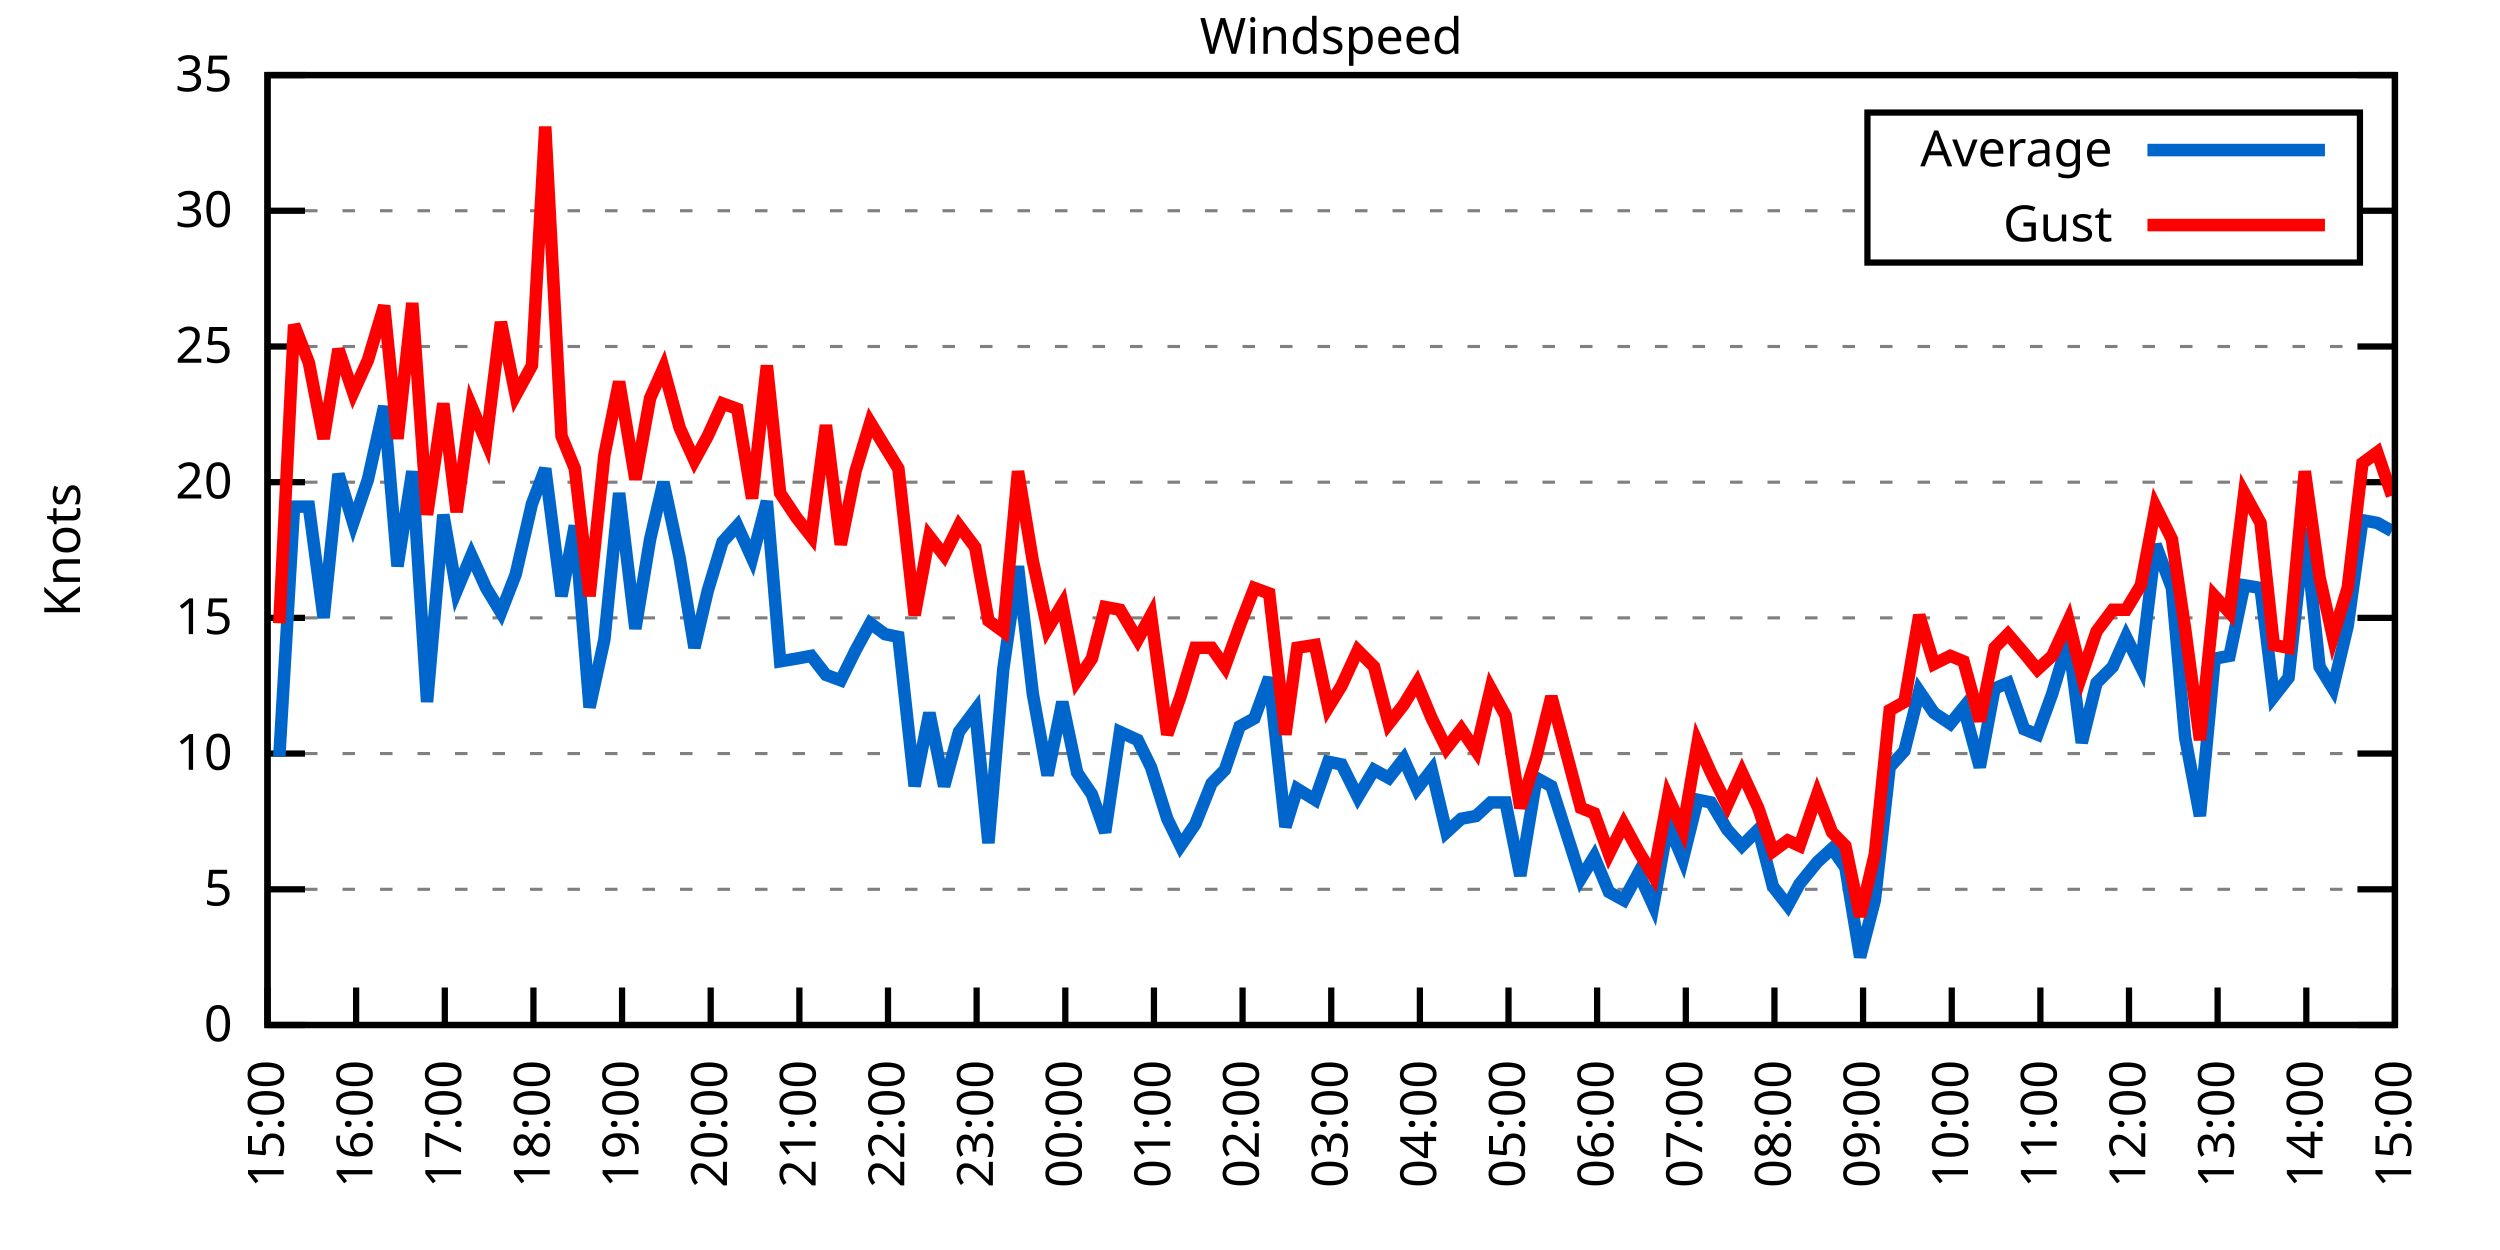
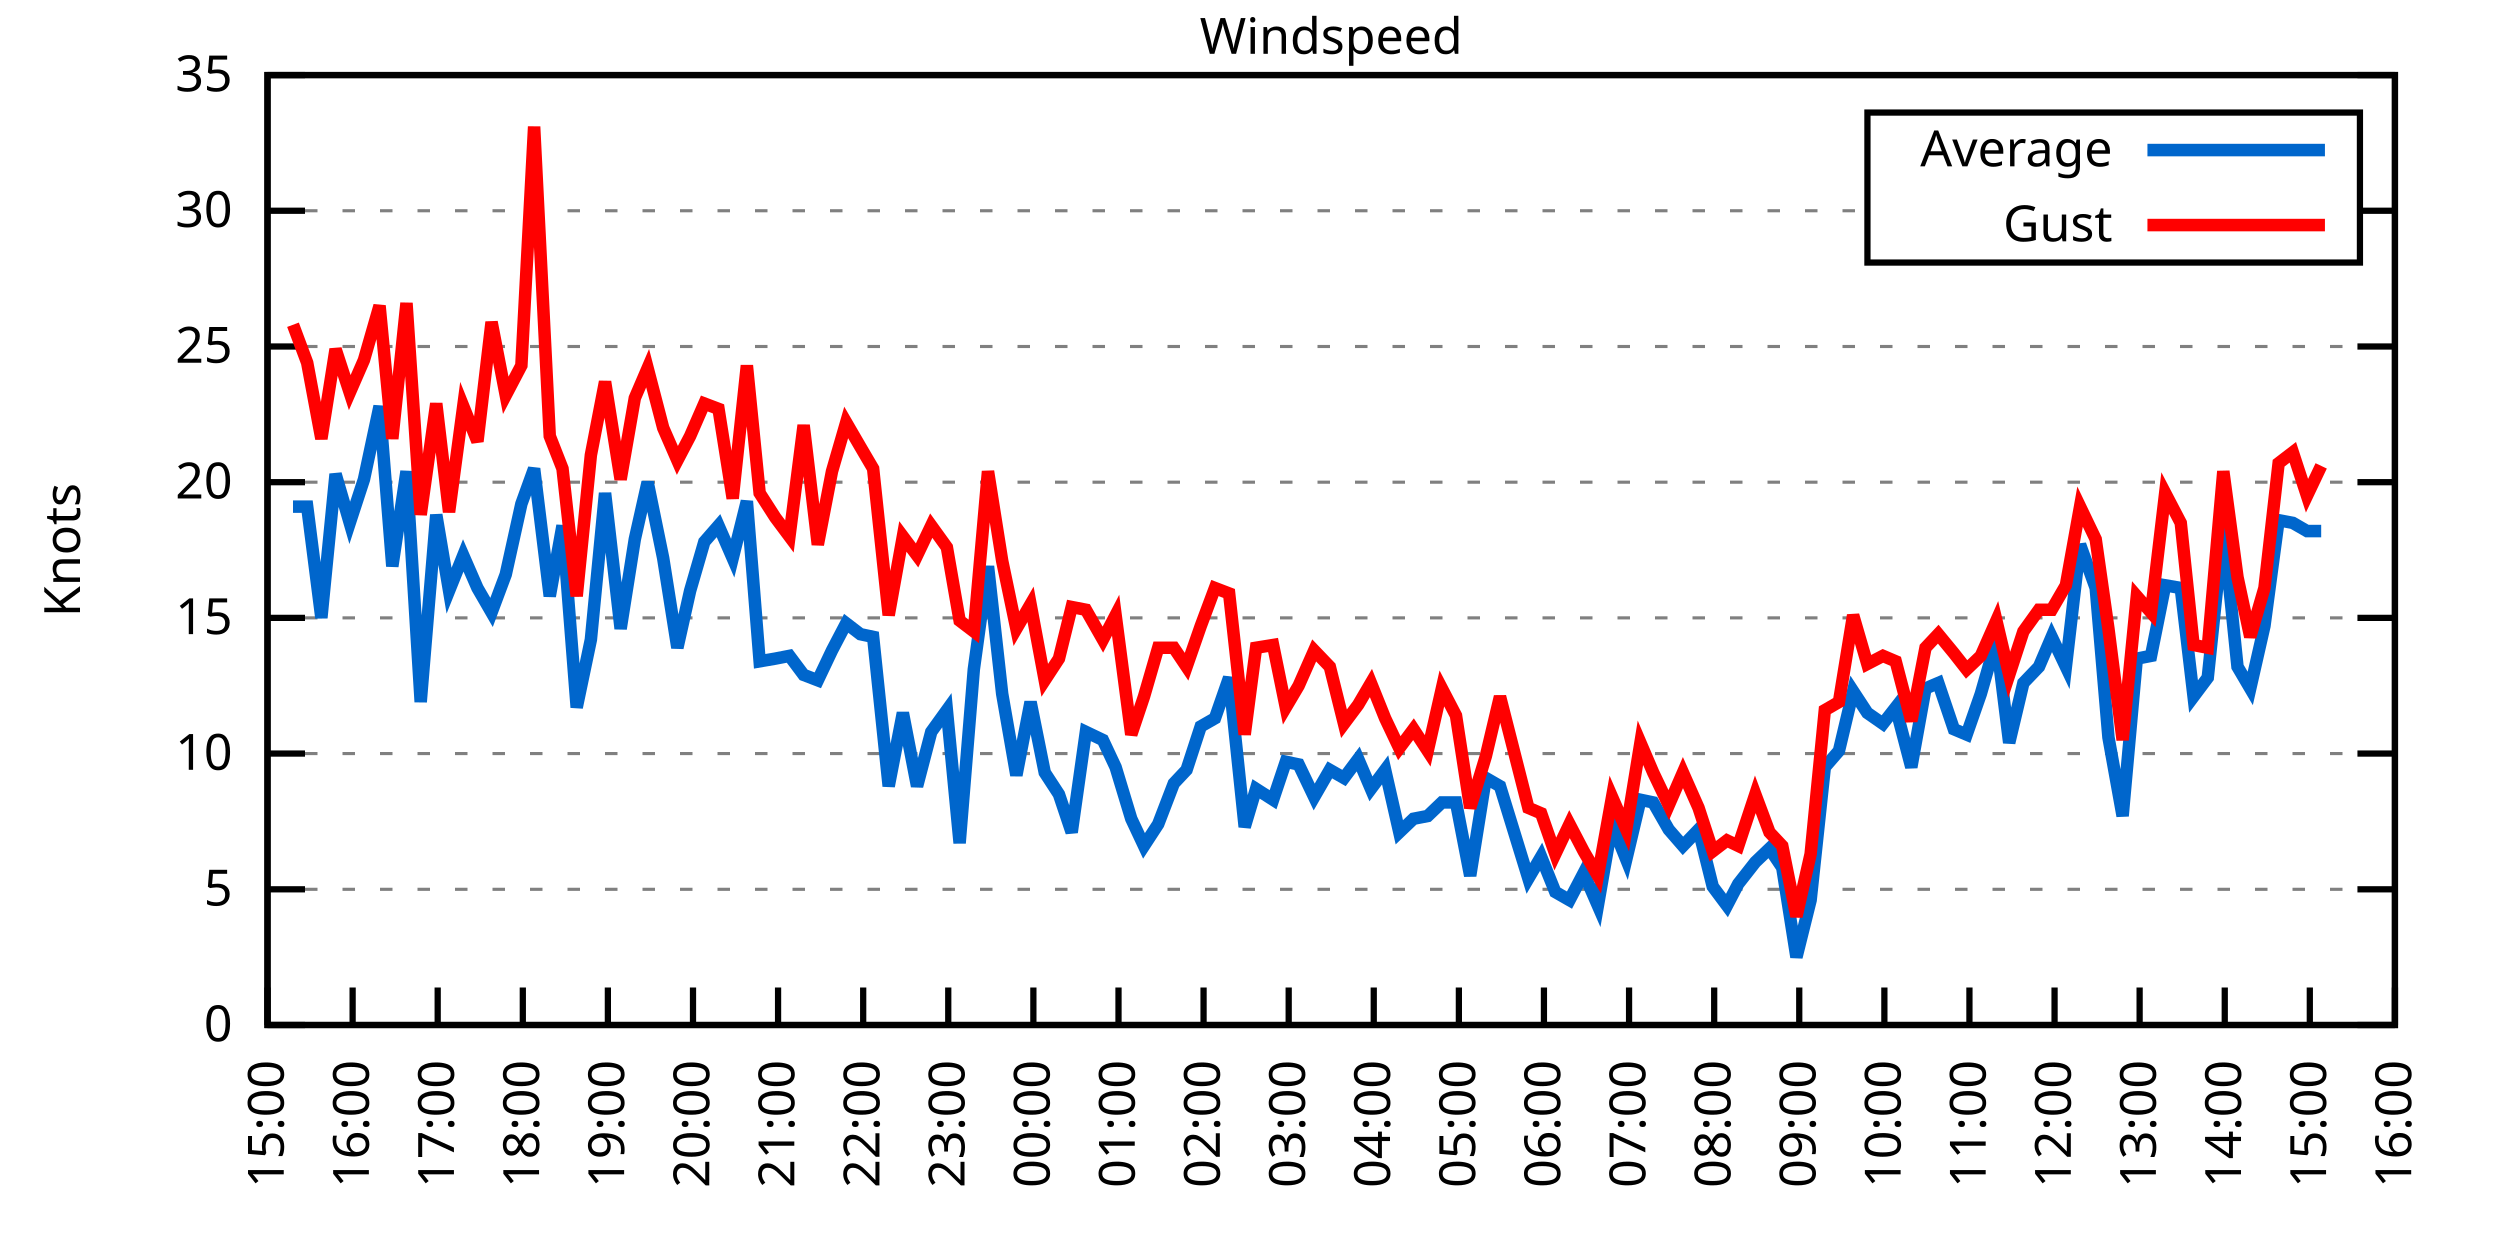
<svg xmlns="http://www.w3.org/2000/svg" xmlns:xlink="http://www.w3.org/1999/xlink" width="400" height="200" viewBox="0 0 400 200">
  <g id="gnuplot_canvas">
    <rect x="0" y="0" width="400" height="200" fill="none" />
    <defs>
      <circle id="gpDot" r="0.5" stroke-width="0.5" stroke="currentColor" />
      <path id="gpPt0" stroke-width="0.333" stroke="currentColor" d="M-1,0 h2 M0,-1 v2" />
      <path id="gpPt1" stroke-width="0.333" stroke="currentColor" d="M-1,-1 L1,1 M1,-1 L-1,1" />
      <path id="gpPt2" stroke-width="0.333" stroke="currentColor" d="M-1,0 L1,0 M0,-1 L0,1 M-1,-1 L1,1 M-1,1 L1,-1" />
      <rect id="gpPt3" stroke-width="0.333" stroke="currentColor" x="-1" y="-1" width="2" height="2" />
      <rect id="gpPt4" stroke-width="0.333" stroke="currentColor" fill="currentColor" x="-1" y="-1" width="2" height="2" />
      <circle id="gpPt5" stroke-width="0.333" stroke="currentColor" cx="0" cy="0" r="1" />
      <use xlink:href="#gpPt5" id="gpPt6" fill="currentColor" stroke="none" />
      <path id="gpPt7" stroke-width="0.333" stroke="currentColor" d="M0,-1.33 L-1.33,0.67 L1.33,0.67 z" />
      <use xlink:href="#gpPt7" id="gpPt8" fill="currentColor" stroke="none" />
      <use xlink:href="#gpPt7" id="gpPt9" stroke="currentColor" transform="rotate(180)" />
      <use xlink:href="#gpPt9" id="gpPt10" fill="currentColor" stroke="none" />
      <use xlink:href="#gpPt3" id="gpPt11" stroke="currentColor" transform="rotate(45)" />
      <use xlink:href="#gpPt11" id="gpPt12" fill="currentColor" stroke="none" />
      <path id="gpPt13" stroke-width="0.333" stroke="currentColor" d="M0,1.330 L1.265,0.411 L0.782,-1.067 L-0.782,-1.076 L-1.265,0.411 z" />
      <use xlink:href="#gpPt13" id="gpPt14" fill="currentColor" stroke="none" />
      <filter id="textbox" filterUnits="objectBoundingBox" x="0" y="0" height="1" width="1">
        <feFlood flood-color="white" flood-opacity="1" result="bgnd" />
        <feComposite in="SourceGraphic" in2="bgnd" operator="atop" />
      </filter>
      <filter id="greybox" filterUnits="objectBoundingBox" x="0" y="0" height="1" width="1">
        <feFlood flood-color="lightgrey" flood-opacity="1" result="grey" />
        <feComposite in="SourceGraphic" in2="grey" operator="atop" />
      </filter>
    </defs>
    <g fill="none" color="white" stroke="currentColor" stroke-width="1.00" stroke-linecap="butt" stroke-linejoin="miter">
</g>
    <g fill="none" color="black" stroke="currentColor" stroke-width="1.00" stroke-linecap="butt" stroke-linejoin="miter">
      <g stroke="none" shape-rendering="crispEdges">
        <polygon fill="rgb(255, 255, 255)" points="42.80,164.00 383.18,164.00 383.18,12.02 42.80,12.02 " />
      </g>
    </g>
    <g fill="none" color="black" stroke="currentColor" stroke-width="1.00" stroke-linecap="butt" stroke-linejoin="miter">
</g>
    <g fill="none" color="black" stroke="black" stroke-width="0.50" stroke-linecap="butt" stroke-linejoin="miter">
</g>
    <g fill="none" color="gray" stroke="currentColor" stroke-width="0.50" stroke-linecap="butt" stroke-linejoin="miter">
      <path stroke="gray" stroke-dasharray="2,4" class="gridline" d="M42.80,164.00 L383.19,164.00  " />
    </g>
    <g fill="none" color="gray" stroke="gray" stroke-width="1.00" stroke-linecap="butt" stroke-linejoin="miter">
</g>
    <g fill="none" color="black" stroke="currentColor" stroke-width="1.00" stroke-linecap="butt" stroke-linejoin="miter">
      <path stroke="black" d="M42.80,164.00 L48.80,164.00 M383.19,164.00 L377.19,164.00  " />
      <g transform="translate(37.20,166.60)" stroke="none" fill="black" font-family="Sans" font-size="8.00" text-anchor="end">
        <text>
          <tspan font-family="Sans"> 0</tspan>
        </text>
      </g>
    </g>
    <g fill="none" color="black" stroke="currentColor" stroke-width="1.00" stroke-linecap="butt" stroke-linejoin="miter">
</g>
    <g fill="none" color="black" stroke="black" stroke-width="0.50" stroke-linecap="butt" stroke-linejoin="miter">
</g>
    <g fill="none" color="gray" stroke="currentColor" stroke-width="0.50" stroke-linecap="butt" stroke-linejoin="miter">
      <path stroke="gray" stroke-dasharray="2,4" class="gridline" d="M42.80,142.29 L383.19,142.29  " />
    </g>
    <g fill="none" color="gray" stroke="gray" stroke-width="1.00" stroke-linecap="butt" stroke-linejoin="miter">
</g>
    <g fill="none" color="black" stroke="currentColor" stroke-width="1.00" stroke-linecap="butt" stroke-linejoin="miter">
      <path stroke="black" d="M42.80,142.29 L48.80,142.29 M383.19,142.29 L377.19,142.29  " />
      <g transform="translate(37.20,144.89)" stroke="none" fill="black" font-family="Sans" font-size="8.00" text-anchor="end">
        <text>
          <tspan font-family="Sans"> 5</tspan>
        </text>
      </g>
    </g>
    <g fill="none" color="black" stroke="currentColor" stroke-width="1.00" stroke-linecap="butt" stroke-linejoin="miter">
</g>
    <g fill="none" color="black" stroke="black" stroke-width="0.50" stroke-linecap="butt" stroke-linejoin="miter">
</g>
    <g fill="none" color="gray" stroke="currentColor" stroke-width="0.50" stroke-linecap="butt" stroke-linejoin="miter">
      <path stroke="gray" stroke-dasharray="2,4" class="gridline" d="M42.80,120.57 L383.19,120.57  " />
    </g>
    <g fill="none" color="gray" stroke="gray" stroke-width="1.00" stroke-linecap="butt" stroke-linejoin="miter">
</g>
    <g fill="none" color="black" stroke="currentColor" stroke-width="1.00" stroke-linecap="butt" stroke-linejoin="miter">
      <path stroke="black" d="M42.80,120.57 L48.80,120.57 M383.19,120.57 L377.19,120.57  " />
      <g transform="translate(37.20,123.17)" stroke="none" fill="black" font-family="Sans" font-size="8.00" text-anchor="end">
        <text>
          <tspan font-family="Sans"> 10</tspan>
        </text>
      </g>
    </g>
    <g fill="none" color="black" stroke="currentColor" stroke-width="1.00" stroke-linecap="butt" stroke-linejoin="miter">
</g>
    <g fill="none" color="black" stroke="black" stroke-width="0.50" stroke-linecap="butt" stroke-linejoin="miter">
</g>
    <g fill="none" color="gray" stroke="currentColor" stroke-width="0.50" stroke-linecap="butt" stroke-linejoin="miter">
      <path stroke="gray" stroke-dasharray="2,4" class="gridline" d="M42.80,98.86 L383.19,98.86  " />
    </g>
    <g fill="none" color="gray" stroke="gray" stroke-width="1.00" stroke-linecap="butt" stroke-linejoin="miter">
</g>
    <g fill="none" color="black" stroke="currentColor" stroke-width="1.00" stroke-linecap="butt" stroke-linejoin="miter">
      <path stroke="black" d="M42.80,98.86 L48.80,98.86 M383.19,98.86 L377.19,98.86  " />
      <g transform="translate(37.20,101.46)" stroke="none" fill="black" font-family="Sans" font-size="8.00" text-anchor="end">
        <text>
          <tspan font-family="Sans"> 15</tspan>
        </text>
      </g>
    </g>
    <g fill="none" color="black" stroke="currentColor" stroke-width="1.00" stroke-linecap="butt" stroke-linejoin="miter">
</g>
    <g fill="none" color="black" stroke="black" stroke-width="0.50" stroke-linecap="butt" stroke-linejoin="miter">
</g>
    <g fill="none" color="gray" stroke="currentColor" stroke-width="0.50" stroke-linecap="butt" stroke-linejoin="miter">
      <path stroke="gray" stroke-dasharray="2,4" class="gridline" d="M42.80,77.15 L383.19,77.15  " />
    </g>
    <g fill="none" color="gray" stroke="gray" stroke-width="1.00" stroke-linecap="butt" stroke-linejoin="miter">
</g>
    <g fill="none" color="black" stroke="currentColor" stroke-width="1.00" stroke-linecap="butt" stroke-linejoin="miter">
      <path stroke="black" d="M42.80,77.15 L48.80,77.15 M383.19,77.15 L377.19,77.15  " />
      <g transform="translate(37.20,79.75)" stroke="none" fill="black" font-family="Sans" font-size="8.00" text-anchor="end">
        <text>
          <tspan font-family="Sans"> 20</tspan>
        </text>
      </g>
    </g>
    <g fill="none" color="black" stroke="currentColor" stroke-width="1.00" stroke-linecap="butt" stroke-linejoin="miter">
</g>
    <g fill="none" color="black" stroke="black" stroke-width="0.50" stroke-linecap="butt" stroke-linejoin="miter">
</g>
    <g fill="none" color="gray" stroke="currentColor" stroke-width="0.50" stroke-linecap="butt" stroke-linejoin="miter">
      <path stroke="gray" stroke-dasharray="2,4" class="gridline" d="M42.80,55.44 L383.19,55.44  " />
    </g>
    <g fill="none" color="gray" stroke="gray" stroke-width="1.00" stroke-linecap="butt" stroke-linejoin="miter">
</g>
    <g fill="none" color="black" stroke="currentColor" stroke-width="1.00" stroke-linecap="butt" stroke-linejoin="miter">
      <path stroke="black" d="M42.80,55.44 L48.80,55.44 M383.19,55.44 L377.19,55.44  " />
      <g transform="translate(37.20,58.04)" stroke="none" fill="black" font-family="Sans" font-size="8.00" text-anchor="end">
        <text>
          <tspan font-family="Sans"> 25</tspan>
        </text>
      </g>
    </g>
    <g fill="none" color="black" stroke="currentColor" stroke-width="1.00" stroke-linecap="butt" stroke-linejoin="miter">
</g>
    <g fill="none" color="black" stroke="black" stroke-width="0.50" stroke-linecap="butt" stroke-linejoin="miter">
</g>
    <g fill="none" color="gray" stroke="currentColor" stroke-width="0.50" stroke-linecap="butt" stroke-linejoin="miter">
      <path stroke="gray" stroke-dasharray="2,4" class="gridline" d="M42.80,33.72 L298.79,33.72 M377.59,33.72 L383.19,33.72  " />
    </g>
    <g fill="none" color="gray" stroke="gray" stroke-width="1.00" stroke-linecap="butt" stroke-linejoin="miter">
</g>
    <g fill="none" color="black" stroke="currentColor" stroke-width="1.00" stroke-linecap="butt" stroke-linejoin="miter">
      <path stroke="black" d="M42.80,33.72 L48.80,33.72 M383.19,33.72 L377.19,33.72  " />
      <g transform="translate(37.20,36.32)" stroke="none" fill="black" font-family="Sans" font-size="8.00" text-anchor="end">
        <text>
          <tspan font-family="Sans"> 30</tspan>
        </text>
      </g>
    </g>
    <g fill="none" color="black" stroke="currentColor" stroke-width="1.00" stroke-linecap="butt" stroke-linejoin="miter">
</g>
    <g fill="none" color="black" stroke="black" stroke-width="0.50" stroke-linecap="butt" stroke-linejoin="miter">
</g>
    <g fill="none" color="gray" stroke="currentColor" stroke-width="0.50" stroke-linecap="butt" stroke-linejoin="miter">
      <path stroke="gray" stroke-dasharray="2,4" class="gridline" d="M42.80,12.01 L383.19,12.01  " />
    </g>
    <g fill="none" color="gray" stroke="gray" stroke-width="1.00" stroke-linecap="butt" stroke-linejoin="miter">
</g>
    <g fill="none" color="black" stroke="currentColor" stroke-width="1.00" stroke-linecap="butt" stroke-linejoin="miter">
      <path stroke="black" d="M42.80,12.01 L48.80,12.01 M383.19,12.01 L377.19,12.01  " />
      <g transform="translate(37.20,14.61)" stroke="none" fill="black" font-family="Sans" font-size="8.00" text-anchor="end">
        <text>
          <tspan font-family="Sans"> 35</tspan>
        </text>
      </g>
    </g>
    <g fill="none" color="black" stroke="currentColor" stroke-width="1.00" stroke-linecap="butt" stroke-linejoin="miter">
      <path stroke="black" d="M42.80,164.00 L42.80,158.00  " />
      <g transform="translate(45.40,169.60) rotate(270.00)" stroke="none" fill="black" font-family="Sans" font-size="8.00" text-anchor="end">
        <text>
          <tspan font-family="Sans">15:00</tspan>
        </text>
      </g>
    </g>
    <g fill="none" color="black" stroke="currentColor" stroke-width="1.00" stroke-linecap="butt" stroke-linejoin="miter">
-       <path stroke="black" d="M56.98,164.00 L56.98,158.00  " />
-       <g transform="translate(59.58,169.60) rotate(270.00)" stroke="none" fill="black" font-family="Sans" font-size="8.00" text-anchor="end">
+       <path stroke="black" d="M56.42,164.00 L56.42,158.00  " />
+       <g transform="translate(59.02,169.60) rotate(270.00)" stroke="none" fill="black" font-family="Sans" font-size="8.00" text-anchor="end">
        <text>
          <tspan font-family="Sans">16:00</tspan>
        </text>
      </g>
    </g>
    <g fill="none" color="black" stroke="currentColor" stroke-width="1.00" stroke-linecap="butt" stroke-linejoin="miter">
-       <path stroke="black" d="M71.17,164.00 L71.17,158.00  " />
-       <g transform="translate(73.77,169.60) rotate(270.00)" stroke="none" fill="black" font-family="Sans" font-size="8.00" text-anchor="end">
+       <path stroke="black" d="M70.03,164.00 L70.03,158.00  " />
+       <g transform="translate(72.63,169.60) rotate(270.00)" stroke="none" fill="black" font-family="Sans" font-size="8.00" text-anchor="end">
        <text>
          <tspan font-family="Sans">17:00</tspan>
        </text>
      </g>
    </g>
    <g fill="none" color="black" stroke="currentColor" stroke-width="1.00" stroke-linecap="butt" stroke-linejoin="miter">
-       <path stroke="black" d="M85.35,164.00 L85.35,158.00  " />
-       <g transform="translate(87.95,169.60) rotate(270.00)" stroke="none" fill="black" font-family="Sans" font-size="8.00" text-anchor="end">
+       <path stroke="black" d="M83.65,164.00 L83.65,158.00  " />
+       <g transform="translate(86.25,169.60) rotate(270.00)" stroke="none" fill="black" font-family="Sans" font-size="8.00" text-anchor="end">
        <text>
          <tspan font-family="Sans">18:00</tspan>
        </text>
      </g>
    </g>
    <g fill="none" color="black" stroke="currentColor" stroke-width="1.00" stroke-linecap="butt" stroke-linejoin="miter">
-       <path stroke="black" d="M99.53,164.00 L99.53,158.00  " />
-       <g transform="translate(102.13,169.60) rotate(270.00)" stroke="none" fill="black" font-family="Sans" font-size="8.00" text-anchor="end">
+       <path stroke="black" d="M97.26,164.00 L97.26,158.00  " />
+       <g transform="translate(99.86,169.60) rotate(270.00)" stroke="none" fill="black" font-family="Sans" font-size="8.00" text-anchor="end">
        <text>
          <tspan font-family="Sans">19:00</tspan>
        </text>
      </g>
    </g>
    <g fill="none" color="black" stroke="currentColor" stroke-width="1.00" stroke-linecap="butt" stroke-linejoin="miter">
-       <path stroke="black" d="M113.71,164.00 L113.71,158.00  " />
-       <g transform="translate(116.31,169.60) rotate(270.00)" stroke="none" fill="black" font-family="Sans" font-size="8.00" text-anchor="end">
+       <path stroke="black" d="M110.88,164.00 L110.88,158.00  " />
+       <g transform="translate(113.48,169.60) rotate(270.00)" stroke="none" fill="black" font-family="Sans" font-size="8.00" text-anchor="end">
        <text>
          <tspan font-family="Sans">20:00</tspan>
        </text>
      </g>
    </g>
    <g fill="none" color="black" stroke="currentColor" stroke-width="1.00" stroke-linecap="butt" stroke-linejoin="miter">
-       <path stroke="black" d="M127.90,164.00 L127.90,158.00  " />
-       <g transform="translate(130.50,169.60) rotate(270.00)" stroke="none" fill="black" font-family="Sans" font-size="8.00" text-anchor="end">
+       <path stroke="black" d="M124.49,164.00 L124.49,158.00  " />
+       <g transform="translate(127.09,169.60) rotate(270.00)" stroke="none" fill="black" font-family="Sans" font-size="8.00" text-anchor="end">
        <text>
          <tspan font-family="Sans">21:00</tspan>
        </text>
      </g>
    </g>
    <g fill="none" color="black" stroke="currentColor" stroke-width="1.00" stroke-linecap="butt" stroke-linejoin="miter">
-       <path stroke="black" d="M142.08,164.00 L142.08,158.00  " />
-       <g transform="translate(144.68,169.60) rotate(270.00)" stroke="none" fill="black" font-family="Sans" font-size="8.00" text-anchor="end">
+       <path stroke="black" d="M138.11,164.00 L138.11,158.00  " />
+       <g transform="translate(140.71,169.60) rotate(270.00)" stroke="none" fill="black" font-family="Sans" font-size="8.00" text-anchor="end">
        <text>
          <tspan font-family="Sans">22:00</tspan>
        </text>
      </g>
    </g>
    <g fill="none" color="black" stroke="currentColor" stroke-width="1.00" stroke-linecap="butt" stroke-linejoin="miter">
-       <path stroke="black" d="M156.26,164.00 L156.26,158.00  " />
-       <g transform="translate(158.86,169.60) rotate(270.00)" stroke="none" fill="black" font-family="Sans" font-size="8.00" text-anchor="end">
+       <path stroke="black" d="M151.72,164.00 L151.72,158.00  " />
+       <g transform="translate(154.32,169.60) rotate(270.00)" stroke="none" fill="black" font-family="Sans" font-size="8.00" text-anchor="end">
        <text>
          <tspan font-family="Sans">23:00</tspan>
        </text>
      </g>
    </g>
    <g fill="none" color="black" stroke="currentColor" stroke-width="1.00" stroke-linecap="butt" stroke-linejoin="miter">
-       <path stroke="black" d="M170.45,164.00 L170.45,158.00  " />
-       <g transform="translate(173.05,169.60) rotate(270.00)" stroke="none" fill="black" font-family="Sans" font-size="8.00" text-anchor="end">
+       <path stroke="black" d="M165.34,164.00 L165.34,158.00  " />
+       <g transform="translate(167.94,169.60) rotate(270.00)" stroke="none" fill="black" font-family="Sans" font-size="8.00" text-anchor="end">
        <text>
          <tspan font-family="Sans">00:00</tspan>
        </text>
      </g>
    </g>
    <g fill="none" color="black" stroke="currentColor" stroke-width="1.00" stroke-linecap="butt" stroke-linejoin="miter">
-       <path stroke="black" d="M184.63,164.00 L184.63,158.00  " />
-       <g transform="translate(187.23,169.60) rotate(270.00)" stroke="none" fill="black" font-family="Sans" font-size="8.00" text-anchor="end">
+       <path stroke="black" d="M178.96,164.00 L178.96,158.00  " />
+       <g transform="translate(181.56,169.60) rotate(270.00)" stroke="none" fill="black" font-family="Sans" font-size="8.00" text-anchor="end">
        <text>
          <tspan font-family="Sans">01:00</tspan>
        </text>
      </g>
    </g>
    <g fill="none" color="black" stroke="currentColor" stroke-width="1.00" stroke-linecap="butt" stroke-linejoin="miter">
-       <path stroke="black" d="M198.81,164.00 L198.81,158.00  " />
-       <g transform="translate(201.41,169.60) rotate(270.00)" stroke="none" fill="black" font-family="Sans" font-size="8.00" text-anchor="end">
+       <path stroke="black" d="M192.57,164.00 L192.57,158.00  " />
+       <g transform="translate(195.17,169.60) rotate(270.00)" stroke="none" fill="black" font-family="Sans" font-size="8.00" text-anchor="end">
        <text>
          <tspan font-family="Sans">02:00</tspan>
        </text>
      </g>
    </g>
    <g fill="none" color="black" stroke="currentColor" stroke-width="1.00" stroke-linecap="butt" stroke-linejoin="miter">
-       <path stroke="black" d="M213.00,164.00 L213.00,158.00  " />
-       <g transform="translate(215.60,169.60) rotate(270.00)" stroke="none" fill="black" font-family="Sans" font-size="8.00" text-anchor="end">
+       <path stroke="black" d="M206.19,164.00 L206.19,158.00  " />
+       <g transform="translate(208.79,169.60) rotate(270.00)" stroke="none" fill="black" font-family="Sans" font-size="8.00" text-anchor="end">
        <text>
          <tspan font-family="Sans">03:00</tspan>
        </text>
      </g>
    </g>
    <g fill="none" color="black" stroke="currentColor" stroke-width="1.00" stroke-linecap="butt" stroke-linejoin="miter">
-       <path stroke="black" d="M227.18,164.00 L227.18,158.00  " />
-       <g transform="translate(229.78,169.60) rotate(270.00)" stroke="none" fill="black" font-family="Sans" font-size="8.00" text-anchor="end">
+       <path stroke="black" d="M219.80,164.00 L219.80,158.00  " />
+       <g transform="translate(222.40,169.60) rotate(270.00)" stroke="none" fill="black" font-family="Sans" font-size="8.00" text-anchor="end">
        <text>
          <tspan font-family="Sans">04:00</tspan>
        </text>
      </g>
    </g>
    <g fill="none" color="black" stroke="currentColor" stroke-width="1.00" stroke-linecap="butt" stroke-linejoin="miter">
-       <path stroke="black" d="M241.36,164.00 L241.36,158.00  " />
-       <g transform="translate(243.96,169.60) rotate(270.00)" stroke="none" fill="black" font-family="Sans" font-size="8.00" text-anchor="end">
+       <path stroke="black" d="M233.42,164.00 L233.42,158.00  " />
+       <g transform="translate(236.02,169.60) rotate(270.00)" stroke="none" fill="black" font-family="Sans" font-size="8.00" text-anchor="end">
        <text>
          <tspan font-family="Sans">05:00</tspan>
        </text>
      </g>
    </g>
    <g fill="none" color="black" stroke="currentColor" stroke-width="1.00" stroke-linecap="butt" stroke-linejoin="miter">
-       <path stroke="black" d="M255.54,164.00 L255.54,158.00  " />
-       <g transform="translate(258.14,169.60) rotate(270.00)" stroke="none" fill="black" font-family="Sans" font-size="8.00" text-anchor="end">
+       <path stroke="black" d="M247.03,164.00 L247.03,158.00  " />
+       <g transform="translate(249.63,169.60) rotate(270.00)" stroke="none" fill="black" font-family="Sans" font-size="8.00" text-anchor="end">
        <text>
          <tspan font-family="Sans">06:00</tspan>
        </text>
      </g>
    </g>
    <g fill="none" color="black" stroke="currentColor" stroke-width="1.00" stroke-linecap="butt" stroke-linejoin="miter">
-       <path stroke="black" d="M269.73,164.00 L269.73,158.00  " />
-       <g transform="translate(272.33,169.60) rotate(270.00)" stroke="none" fill="black" font-family="Sans" font-size="8.00" text-anchor="end">
+       <path stroke="black" d="M260.65,164.00 L260.65,158.00  " />
+       <g transform="translate(263.25,169.60) rotate(270.00)" stroke="none" fill="black" font-family="Sans" font-size="8.00" text-anchor="end">
        <text>
          <tspan font-family="Sans">07:00</tspan>
        </text>
      </g>
    </g>
    <g fill="none" color="black" stroke="currentColor" stroke-width="1.00" stroke-linecap="butt" stroke-linejoin="miter">
-       <path stroke="black" d="M283.91,164.00 L283.91,158.00  " />
-       <g transform="translate(286.51,169.60) rotate(270.00)" stroke="none" fill="black" font-family="Sans" font-size="8.00" text-anchor="end">
+       <path stroke="black" d="M274.27,164.00 L274.27,158.00  " />
+       <g transform="translate(276.87,169.60) rotate(270.00)" stroke="none" fill="black" font-family="Sans" font-size="8.00" text-anchor="end">
        <text>
          <tspan font-family="Sans">08:00</tspan>
        </text>
      </g>
    </g>
    <g fill="none" color="black" stroke="currentColor" stroke-width="1.00" stroke-linecap="butt" stroke-linejoin="miter">
-       <path stroke="black" d="M298.09,164.00 L298.09,158.00  " />
-       <g transform="translate(300.69,169.60) rotate(270.00)" stroke="none" fill="black" font-family="Sans" font-size="8.00" text-anchor="end">
+       <path stroke="black" d="M287.88,164.00 L287.88,158.00  " />
+       <g transform="translate(290.48,169.60) rotate(270.00)" stroke="none" fill="black" font-family="Sans" font-size="8.00" text-anchor="end">
        <text>
          <tspan font-family="Sans">09:00</tspan>
        </text>
      </g>
    </g>
    <g fill="none" color="black" stroke="currentColor" stroke-width="1.00" stroke-linecap="butt" stroke-linejoin="miter">
-       <path stroke="black" d="M312.28,164.00 L312.28,158.00  " />
-       <g transform="translate(314.88,169.60) rotate(270.00)" stroke="none" fill="black" font-family="Sans" font-size="8.00" text-anchor="end">
+       <path stroke="black" d="M301.50,164.00 L301.50,158.00  " />
+       <g transform="translate(304.10,169.60) rotate(270.00)" stroke="none" fill="black" font-family="Sans" font-size="8.00" text-anchor="end">
        <text>
          <tspan font-family="Sans">10:00</tspan>
        </text>
      </g>
    </g>
    <g fill="none" color="black" stroke="currentColor" stroke-width="1.00" stroke-linecap="butt" stroke-linejoin="miter">
-       <path stroke="black" d="M326.46,164.00 L326.46,158.00  " />
-       <g transform="translate(329.06,169.60) rotate(270.00)" stroke="none" fill="black" font-family="Sans" font-size="8.00" text-anchor="end">
+       <path stroke="black" d="M315.11,164.00 L315.11,158.00  " />
+       <g transform="translate(317.71,169.60) rotate(270.00)" stroke="none" fill="black" font-family="Sans" font-size="8.00" text-anchor="end">
        <text>
          <tspan font-family="Sans">11:00</tspan>
        </text>
      </g>
    </g>
    <g fill="none" color="black" stroke="currentColor" stroke-width="1.00" stroke-linecap="butt" stroke-linejoin="miter">
-       <path stroke="black" d="M340.64,164.00 L340.64,158.00  " />
-       <g transform="translate(343.24,169.60) rotate(270.00)" stroke="none" fill="black" font-family="Sans" font-size="8.00" text-anchor="end">
+       <path stroke="black" d="M328.73,164.00 L328.73,158.00  " />
+       <g transform="translate(331.33,169.60) rotate(270.00)" stroke="none" fill="black" font-family="Sans" font-size="8.00" text-anchor="end">
        <text>
          <tspan font-family="Sans">12:00</tspan>
        </text>
      </g>
    </g>
    <g fill="none" color="black" stroke="currentColor" stroke-width="1.00" stroke-linecap="butt" stroke-linejoin="miter">
-       <path stroke="black" d="M354.82,164.00 L354.82,158.00  " />
-       <g transform="translate(357.42,169.60) rotate(270.00)" stroke="none" fill="black" font-family="Sans" font-size="8.00" text-anchor="end">
+       <path stroke="black" d="M342.34,164.00 L342.34,158.00  " />
+       <g transform="translate(344.94,169.60) rotate(270.00)" stroke="none" fill="black" font-family="Sans" font-size="8.00" text-anchor="end">
        <text>
          <tspan font-family="Sans">13:00</tspan>
        </text>
      </g>
    </g>
    <g fill="none" color="black" stroke="currentColor" stroke-width="1.00" stroke-linecap="butt" stroke-linejoin="miter">
-       <path stroke="black" d="M369.01,164.00 L369.01,158.00  " />
-       <g transform="translate(371.61,169.60) rotate(270.00)" stroke="none" fill="black" font-family="Sans" font-size="8.00" text-anchor="end">
+       <path stroke="black" d="M355.96,164.00 L355.96,158.00  " />
+       <g transform="translate(358.56,169.60) rotate(270.00)" stroke="none" fill="black" font-family="Sans" font-size="8.00" text-anchor="end">
        <text>
          <tspan font-family="Sans">14:00</tspan>
+         </text>
+       </g>
+     </g>
+     <g fill="none" color="black" stroke="currentColor" stroke-width="1.00" stroke-linecap="butt" stroke-linejoin="miter">
+       <path stroke="black" d="M369.57,164.00 L369.57,158.00  " />
+       <g transform="translate(372.17,169.60) rotate(270.00)" stroke="none" fill="black" font-family="Sans" font-size="8.00" text-anchor="end">
+         <text>
+           <tspan font-family="Sans">15:00</tspan>
        </text>
      </g>
    </g>
    <g fill="none" color="black" stroke="currentColor" stroke-width="1.00" stroke-linecap="butt" stroke-linejoin="miter">
      <path stroke="black" d="M383.19,164.00 L383.19,158.00  " />
      <g transform="translate(385.79,169.60) rotate(270.00)" stroke="none" fill="black" font-family="Sans" font-size="8.00" text-anchor="end">
        <text>
-           <tspan font-family="Sans">15:00</tspan>
+           <tspan font-family="Sans">16:00</tspan>
        </text>
      </g>
    </g>
    <g fill="none" color="black" stroke="currentColor" stroke-width="1.00" stroke-linecap="butt" stroke-linejoin="miter">
</g>
    <g fill="none" color="black" stroke="currentColor" stroke-width="1.00" stroke-linecap="butt" stroke-linejoin="miter">
      <path stroke="black" d="M42.80,12.01 L42.80,164.00 L383.19,164.00 L383.19,12.01 L42.80,12.01 Z  " />
    </g>
    <g fill="none" color="black" stroke="currentColor" stroke-width="1.00" stroke-linecap="butt" stroke-linejoin="miter">
</g>
    <g fill="none" color="black" stroke="currentColor" stroke-width="1.00" stroke-linecap="butt" stroke-linejoin="miter">
      <path stroke="black" d="M298.79,42.01 L298.79,18.01 L377.59,18.01 L377.59,42.01 L298.79,42.01 Z  " />
    </g>
    <g id="Windspeed_plot_1">
      <g fill="none" color="white" stroke="black" stroke-width="2.00" stroke-linecap="butt" stroke-linejoin="miter">
</g>
      <g fill="none" color="black" stroke="currentColor" stroke-width="2.00" stroke-linecap="butt" stroke-linejoin="miter">
        <g transform="translate(337.99,26.61)" stroke="none" fill="black" font-family="Sans" font-size="8.00" text-anchor="end">
          <text>
            <tspan font-family="Sans">Average</tspan>
          </text>
        </g>
      </g>
      <g fill="none" color="black" stroke="currentColor" stroke-width="2.00" stroke-linecap="butt" stroke-linejoin="miter">
-         <path stroke="rgb(  0, 102, 204)" d="M343.59,24.01 L371.99,24.01 M44.69,121.01 L47.05,81.06 L49.42,81.06 L51.78,98.86 L54.15,75.85 L56.51,83.66   L58.87,76.71 L61.47,64.99 L63.60,90.61 L65.97,75.41 L68.33,112.32 L70.93,82.36 L73.06,94.52 L75.42,88.87   L77.78,94.08 L80.15,97.99 L82.51,91.91 L85.11,80.62 L87.24,74.98 L89.84,95.39 L91.97,84.10 L94.33,113.19   L96.70,102.34 L99.06,78.89 L101.66,100.60 L104.02,86.27 L106.15,77.15 L108.75,89.31 L111.11,103.64 L113.24,94.52   L115.61,86.70 L117.97,84.10 L120.33,89.31 L122.70,80.19 L124.82,105.81 L127.42,105.38 L129.79,104.94 L132.15,107.98   L134.52,108.85 L136.88,104.07 L139.24,99.73 L141.61,101.47 L143.74,101.90 L146.34,125.79 L148.70,114.06 L151.06,125.79   L153.43,117.10 L156.03,113.63 L158.15,134.90 L160.52,107.11 L162.88,90.61 L165.25,111.02 L167.61,124.05 L169.97,112.32   L172.34,123.61 L174.70,127.09 L176.83,133.17 L179.19,117.10 L182.03,118.40 L184.16,122.75 L186.76,131.00 L188.88,135.34   L191.25,131.86 L193.85,125.35 L195.98,123.18 L198.34,116.23 L200.70,114.93 L203.07,108.42 L205.67,132.30 L207.56,126.22   L210.39,127.96 L212.52,121.88 L214.65,122.31 L217.25,127.52 L219.85,123.18 L222.21,124.48 L224.58,121.44 L226.71,126.22   L229.07,123.18 L231.43,133.17 L233.80,131.00 L236.16,130.56 L238.52,128.39 L240.89,128.39 L243.25,140.12 L245.85,124.48   L248.22,125.79 L252.94,140.55 L255.07,137.08 L257.43,142.72 L259.80,144.02 L262.16,139.68 L264.53,144.89 L266.89,131.86   L269.25,137.51 L271.62,127.96 L273.75,128.39 L276.35,132.73 L278.71,135.34 L281.31,132.73 L283.67,141.85 L286.04,144.89   L287.93,141.42 L290.76,137.94 L293.13,135.77 L295.26,138.81 L297.62,153.14 L299.98,144.02 L302.35,122.75 L304.71,120.14   L307.08,110.59 L309.44,114.06 L312.04,115.80 L314.17,113.19 L316.77,122.75 L319.13,110.15 L321.26,109.28 L323.86,116.67   L325.99,117.53 L328.35,111.02 L330.95,102.34 L333.08,118.84 L335.44,109.28 L338.04,106.68 L340.17,101.90 L342.53,106.68   L344.90,87.14 L347.50,94.08 L349.62,117.97 L351.99,130.56 L354.35,105.38 L356.72,104.94 L359.08,93.65 L361.68,94.08   L363.81,111.45 L366.17,108.42 L368.77,84.53 L371.13,106.68 L373.26,110.15 L375.63,100.16 L377.99,83.23 L380.35,83.66   L382.72,84.97  " />
+         <path stroke="rgb(  0, 102, 204)" d="M343.59,24.01 L371.99,24.01 M46.88,81.06 L49.15,81.06 L51.42,98.86 L53.69,75.85 L55.96,83.66 L58.23,76.71   L60.73,64.99 L62.77,90.61 L65.04,75.41 L67.31,112.32 L69.80,82.36 L71.85,94.52 L74.12,88.87 L76.39,94.08   L78.65,97.99 L80.92,91.91 L83.42,80.62 L85.46,74.98 L87.96,95.39 L90.00,84.10 L92.27,113.19 L94.54,102.34   L96.81,78.89 L99.30,100.60 L101.57,86.27 L103.62,77.15 L106.11,89.31 L108.38,103.64 L110.42,94.52 L112.69,86.70   L114.96,84.10 L117.23,89.31 L119.50,80.19 L121.54,105.81 L124.04,105.38 L126.31,104.94 L128.58,107.98 L130.85,108.85   L133.12,104.07 L135.39,99.73 L137.66,101.47 L139.70,101.90 L142.19,125.79 L144.46,114.06 L146.73,125.79 L149.00,117.10   L151.50,113.63 L153.54,134.90 L155.81,107.11 L158.08,90.61 L160.35,111.02 L162.62,124.05 L164.89,112.32 L167.16,123.61   L169.43,127.09 L171.47,133.17 L173.74,117.10 L176.46,118.40 L178.50,122.75 L181.00,131.00 L183.04,135.34 L185.31,131.86   L187.81,125.35 L189.85,123.18 L192.12,116.23 L194.39,114.93 L196.66,108.42 L199.15,132.30 L200.97,126.22 L203.69,127.96   L205.73,121.88 L207.78,122.31 L210.27,127.52 L212.77,123.18 L215.04,124.48 L217.31,121.44 L219.35,126.22 L221.62,123.18   L223.89,133.17 L226.16,131.00 L228.43,130.56 L230.70,128.39 L232.96,128.39 L235.23,140.12 L237.73,124.48 L240.00,125.79   L244.54,140.55 L246.58,137.08 L248.85,142.72 L251.12,144.02 L253.39,139.68 L255.66,144.89 L257.93,131.86 L260.20,137.51   L262.47,127.96 L264.51,128.39 L267.00,132.73 L269.27,135.34 L271.77,132.73 L274.04,141.85 L276.31,144.89 L278.12,141.42   L280.85,137.94 L283.12,135.77 L285.16,138.81 L287.43,153.14 L289.70,144.02 L291.97,122.75 L294.23,120.14 L296.50,110.59   L298.77,114.06 L301.27,115.80 L303.31,113.19 L305.81,122.75 L308.08,110.15 L310.12,109.28 L312.62,116.67 L314.66,117.53   L316.93,111.02 L319.42,102.34 L321.47,118.84 L323.74,109.28 L326.23,106.68 L328.27,101.90 L330.54,106.68 L332.81,87.14   L335.31,94.08 L337.35,117.97 L339.62,130.56 L341.89,105.38 L344.16,104.94 L346.43,93.65 L348.92,94.08 L350.97,111.45   L353.24,108.42 L355.73,84.53 L358.00,106.68 L360.04,110.15 L362.31,100.16 L364.58,83.23 L366.85,83.66 L369.12,84.97   L371.39,84.97  " />
      </g>
    </g>
    <g id="Windspeed_plot_2">
      <g fill="none" color="black" stroke="currentColor" stroke-width="2.00" stroke-linecap="butt" stroke-linejoin="miter">
        <g transform="translate(337.99,38.61)" stroke="none" fill="black" font-family="Sans" font-size="8.00" text-anchor="end">
          <text>
            <tspan font-family="Sans">Gust</tspan>
          </text>
        </g>
      </g>
      <g fill="none" color="black" stroke="currentColor" stroke-width="2.00" stroke-linecap="butt" stroke-linejoin="miter">
-         <path stroke="rgb(255,   0,   0)" d="M343.59,36.01 L371.99,36.01 M44.69,99.73 L47.05,51.96 L49.42,58.04 L51.78,70.20 L54.15,55.87 L56.51,62.82   L58.87,57.61 L61.47,48.92 L63.60,70.20 L65.97,48.49 L68.33,82.36 L70.93,64.56 L73.06,81.93 L75.42,64.99   L77.78,70.63 L80.15,51.53 L82.51,63.25 L85.11,58.48 L87.24,20.26 L89.84,69.77 L91.97,74.98 L94.33,95.39   L96.70,72.81 L99.06,61.08 L101.66,76.71 L104.02,63.69 L106.15,58.91 L108.75,68.46 L111.11,73.67 L113.24,69.77   L115.61,64.56 L117.97,65.42 L120.33,79.75 L122.70,58.48 L124.82,78.89 L127.42,82.79 L129.79,85.83 L132.15,68.03   L134.52,87.14 L136.88,75.41 L139.24,67.59 L141.61,71.50 L143.74,74.98 L146.34,98.43 L148.70,85.83 L151.06,88.87   L153.43,84.10 L156.03,87.57 L158.15,99.30 L160.52,101.03 L162.88,75.41 L165.25,89.74 L167.61,100.60 L169.97,96.69   L172.34,108.85 L174.70,105.38 L176.83,97.12 L179.19,97.56 L182.03,102.34 L184.16,98.43 L186.76,117.53 L188.88,111.45   L191.25,103.64 L193.85,103.64 L195.98,106.68 L198.34,100.16 L200.70,94.08 L203.07,94.95 L205.67,117.53 L207.56,103.64   L210.39,103.20 L212.52,113.19 L214.65,109.72 L217.25,104.07 L219.85,106.68 L222.21,115.80 L224.58,112.76 L226.71,109.28   L229.07,114.93 L231.43,119.71 L233.80,116.67 L236.16,120.14 L238.52,110.15 L240.89,114.49 L243.25,129.26 L245.85,121.01   L248.22,111.45 L252.94,129.26 L255.07,130.13 L257.43,136.64 L259.80,131.86 L262.16,136.21 L264.53,140.12 L266.89,127.52   L269.25,132.73 L271.62,118.84 L273.75,123.61 L276.35,128.83 L278.71,123.61 L281.31,129.26 L283.67,136.21 L286.04,134.47   L287.93,135.34 L290.76,127.09 L293.13,133.17 L295.26,135.34 L297.62,146.63 L299.98,136.64 L302.35,113.63 L304.71,112.32   L307.08,98.43 L309.44,106.24 L312.04,104.94 L314.17,105.81 L316.77,115.36 L319.13,103.64 L321.26,101.47 L323.86,104.51   L325.99,107.11 L328.35,104.94 L330.95,99.30 L333.08,107.98 L335.44,101.03 L338.04,97.56 L340.17,97.56 L342.53,93.65   L344.90,81.06 L347.50,86.27 L349.62,100.60 L351.99,118.40 L354.35,95.39 L356.72,97.99 L359.08,78.89 L361.68,83.66   L363.81,103.20 L366.17,103.64 L368.77,75.41 L371.13,92.35 L373.26,101.90 L375.63,94.08 L377.99,74.11 L380.35,72.37   L382.72,79.32  " />
+         <path stroke="rgb(255,   0,   0)" d="M343.59,36.01 L371.99,36.01 M46.88,51.96 L49.15,58.04 L51.42,70.20 L53.69,55.87 L55.96,62.82 L58.23,57.61   L60.73,48.92 L62.77,70.20 L65.04,48.49 L67.31,82.36 L69.80,64.56 L71.85,81.93 L74.12,64.99 L76.39,70.63   L78.65,51.53 L80.92,63.25 L83.42,58.48 L85.46,20.26 L87.96,69.77 L90.00,74.98 L92.27,95.39 L94.54,72.81   L96.81,61.08 L99.30,76.71 L101.57,63.69 L103.62,58.91 L106.11,68.46 L108.38,73.67 L110.42,69.77 L112.69,64.56   L114.96,65.42 L117.23,79.75 L119.50,58.48 L121.54,78.89 L124.04,82.79 L126.31,85.83 L128.58,68.03 L130.85,87.14   L133.12,75.41 L135.39,67.59 L137.66,71.50 L139.70,74.98 L142.19,98.43 L144.46,85.83 L146.73,88.87 L149.00,84.10   L151.50,87.57 L153.54,99.30 L155.81,101.03 L158.08,75.41 L160.35,89.74 L162.62,100.60 L164.89,96.69 L167.16,108.85   L169.43,105.38 L171.47,97.12 L173.74,97.56 L176.46,102.34 L178.50,98.43 L181.00,117.53 L183.04,111.45 L185.31,103.64   L187.81,103.64 L189.85,106.68 L192.12,100.16 L194.39,94.08 L196.66,94.95 L199.15,117.53 L200.97,103.64 L203.69,103.20   L205.73,113.19 L207.78,109.72 L210.27,104.07 L212.77,106.68 L215.04,115.80 L217.31,112.76 L219.35,109.28 L221.62,114.93   L223.89,119.71 L226.16,116.67 L228.43,120.14 L230.70,110.15 L232.96,114.49 L235.23,129.26 L237.73,121.01 L240.00,111.45   L244.54,129.26 L246.58,130.13 L248.85,136.64 L251.12,131.86 L253.39,136.21 L255.66,140.12 L257.93,127.52 L260.20,132.73   L262.47,118.84 L264.51,123.61 L267.00,128.83 L269.27,123.61 L271.77,129.26 L274.04,136.21 L276.31,134.47 L278.12,135.34   L280.85,127.09 L283.12,133.17 L285.16,135.34 L287.43,146.63 L289.70,136.64 L291.97,113.63 L294.23,112.32 L296.50,98.43   L298.77,106.24 L301.27,104.94 L303.31,105.81 L305.81,115.36 L308.08,103.64 L310.12,101.47 L312.62,104.51 L314.66,107.11   L316.93,104.94 L319.42,99.30 L321.47,107.98 L323.74,101.03 L326.23,97.56 L328.27,97.56 L330.54,93.65 L332.81,81.06   L335.31,86.27 L337.35,100.60 L339.62,118.40 L341.89,95.39 L344.16,97.99 L346.43,78.89 L348.92,83.66 L350.97,103.20   L353.24,103.64 L355.73,75.41 L358.00,92.35 L360.04,101.90 L362.31,94.08 L364.58,74.11 L366.85,72.37 L369.12,79.32   L371.39,74.54  " />
      </g>
    </g>
    <g fill="none" color="black" stroke="currentColor" stroke-width="2.00" stroke-linecap="butt" stroke-linejoin="miter">
</g>
    <g fill="none" color="black" stroke="black" stroke-width="1.00" stroke-linecap="butt" stroke-linejoin="miter">
</g>
    <g fill="none" color="black" stroke="currentColor" stroke-width="1.00" stroke-linecap="butt" stroke-linejoin="miter">
      <path stroke="black" d="M42.80,12.01 L42.80,164.00 L383.19,164.00 L383.19,12.01 L42.80,12.01 Z  " />
      <g transform="translate(12.80,88.01) rotate(270.00)" stroke="none" fill="black" font-family="Sans" font-size="8.00" text-anchor="middle">
        <text>
          <tspan font-family="Sans">Knots</tspan>
        </text>
      </g>
    </g>
    <g fill="none" color="black" stroke="currentColor" stroke-width="1.00" stroke-linecap="butt" stroke-linejoin="miter">
</g>
    <g fill="none" color="black" stroke="currentColor" stroke-width="1.00" stroke-linecap="butt" stroke-linejoin="miter">
      <g transform="translate(212.99,8.61)" stroke="none" fill="black" font-family="Sans" font-size="8.00" text-anchor="middle">
        <text>
          <tspan font-family="Sans">Windspeed</tspan>
        </text>
      </g>
    </g>
    <g fill="none" color="black" stroke="currentColor" stroke-width="1.00" stroke-linecap="butt" stroke-linejoin="miter">
</g>
  </g>
</svg>
